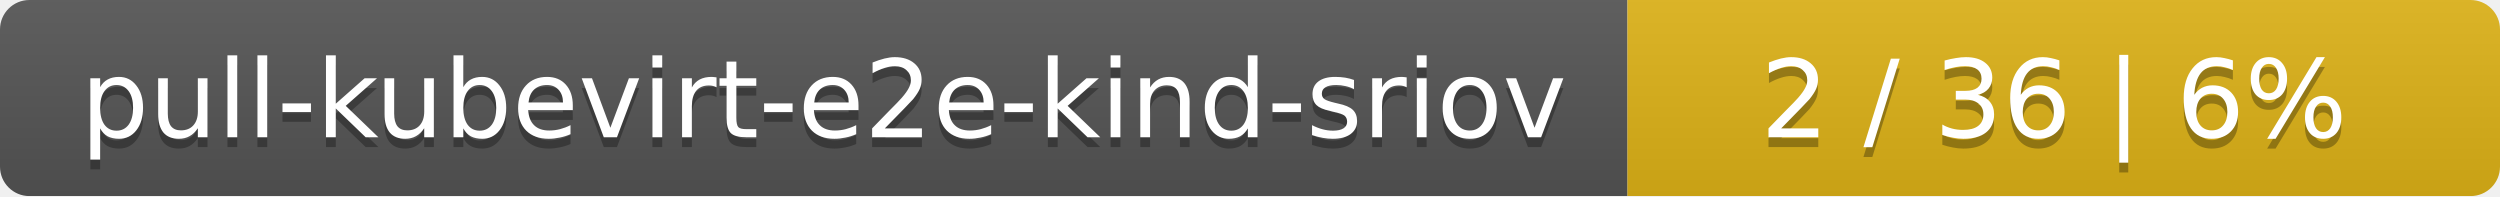
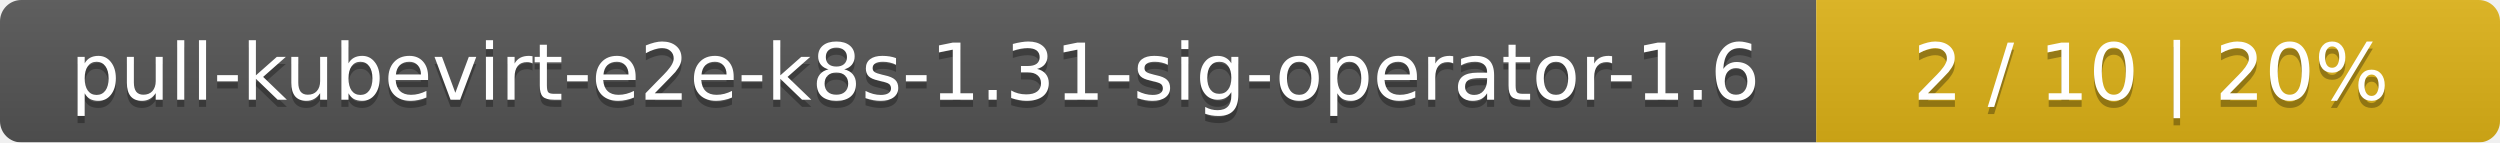
- <svg xmlns="http://www.w3.org/2000/svg" width="255" height="20">
+ <svg xmlns="http://www.w3.org/2000/svg" width="351" height="20">
  <linearGradient id="smooth" x2="0" y2="100%">
    <stop offset="0" stop-color="#bbb" stop-opacity=".1" />
    <stop offset="1" stop-opacity=".1" />
  </linearGradient>
  <mask id="round">
-     <rect width="255" height="20" rx="3" fill="#fff" />
+     <rect width="351" height="20" rx="3" fill="#fff" />
  </mask>
  <g mask="url(#round)">
-     <rect width="166" height="20" fill="#555" />
-     <rect x="166" width="89" height="20" fill="#dfb317" />
-     <rect width="255" height="20" fill="url(#smooth)" />
+     <rect width="255" height="20" fill="#555" />
+     <rect x="255" width="96" height="20" fill="#dfb317" />
+     <rect width="351" height="20" fill="url(#smooth)" />
  </g>
  <g fill="#fff" text-anchor="middle" font-family="DejaVu Sans,Verdana,Geneva,sans-serif" font-size="11">
-     <text x="84" y="15" fill="#010101" fill-opacity=".3">pull-kubevirt-e2e-kind-sriov</text>
-     <text x="84" y="14">pull-kubevirt-e2e-kind-sriov</text>
-     <text x="209.5" y="15" fill="#010101" fill-opacity=".3">2 / 36    |    6%</text>
-     <text x="209.5" y="14">2 / 36    |    6%</text>
+     <text x="128.5" y="15" fill="#010101" fill-opacity=".3">pull-kubevirt-e2e-k8s-1.31-sig-operator-1.6</text>
+     <text x="128.5" y="14">pull-kubevirt-e2e-k8s-1.31-sig-operator-1.6</text>
+     <text x="302" y="15" fill="#010101" fill-opacity=".3">2 / 10    |    20%</text>
+     <text x="302" y="14">2 / 10    |    20%</text>
  </g>
</svg>
